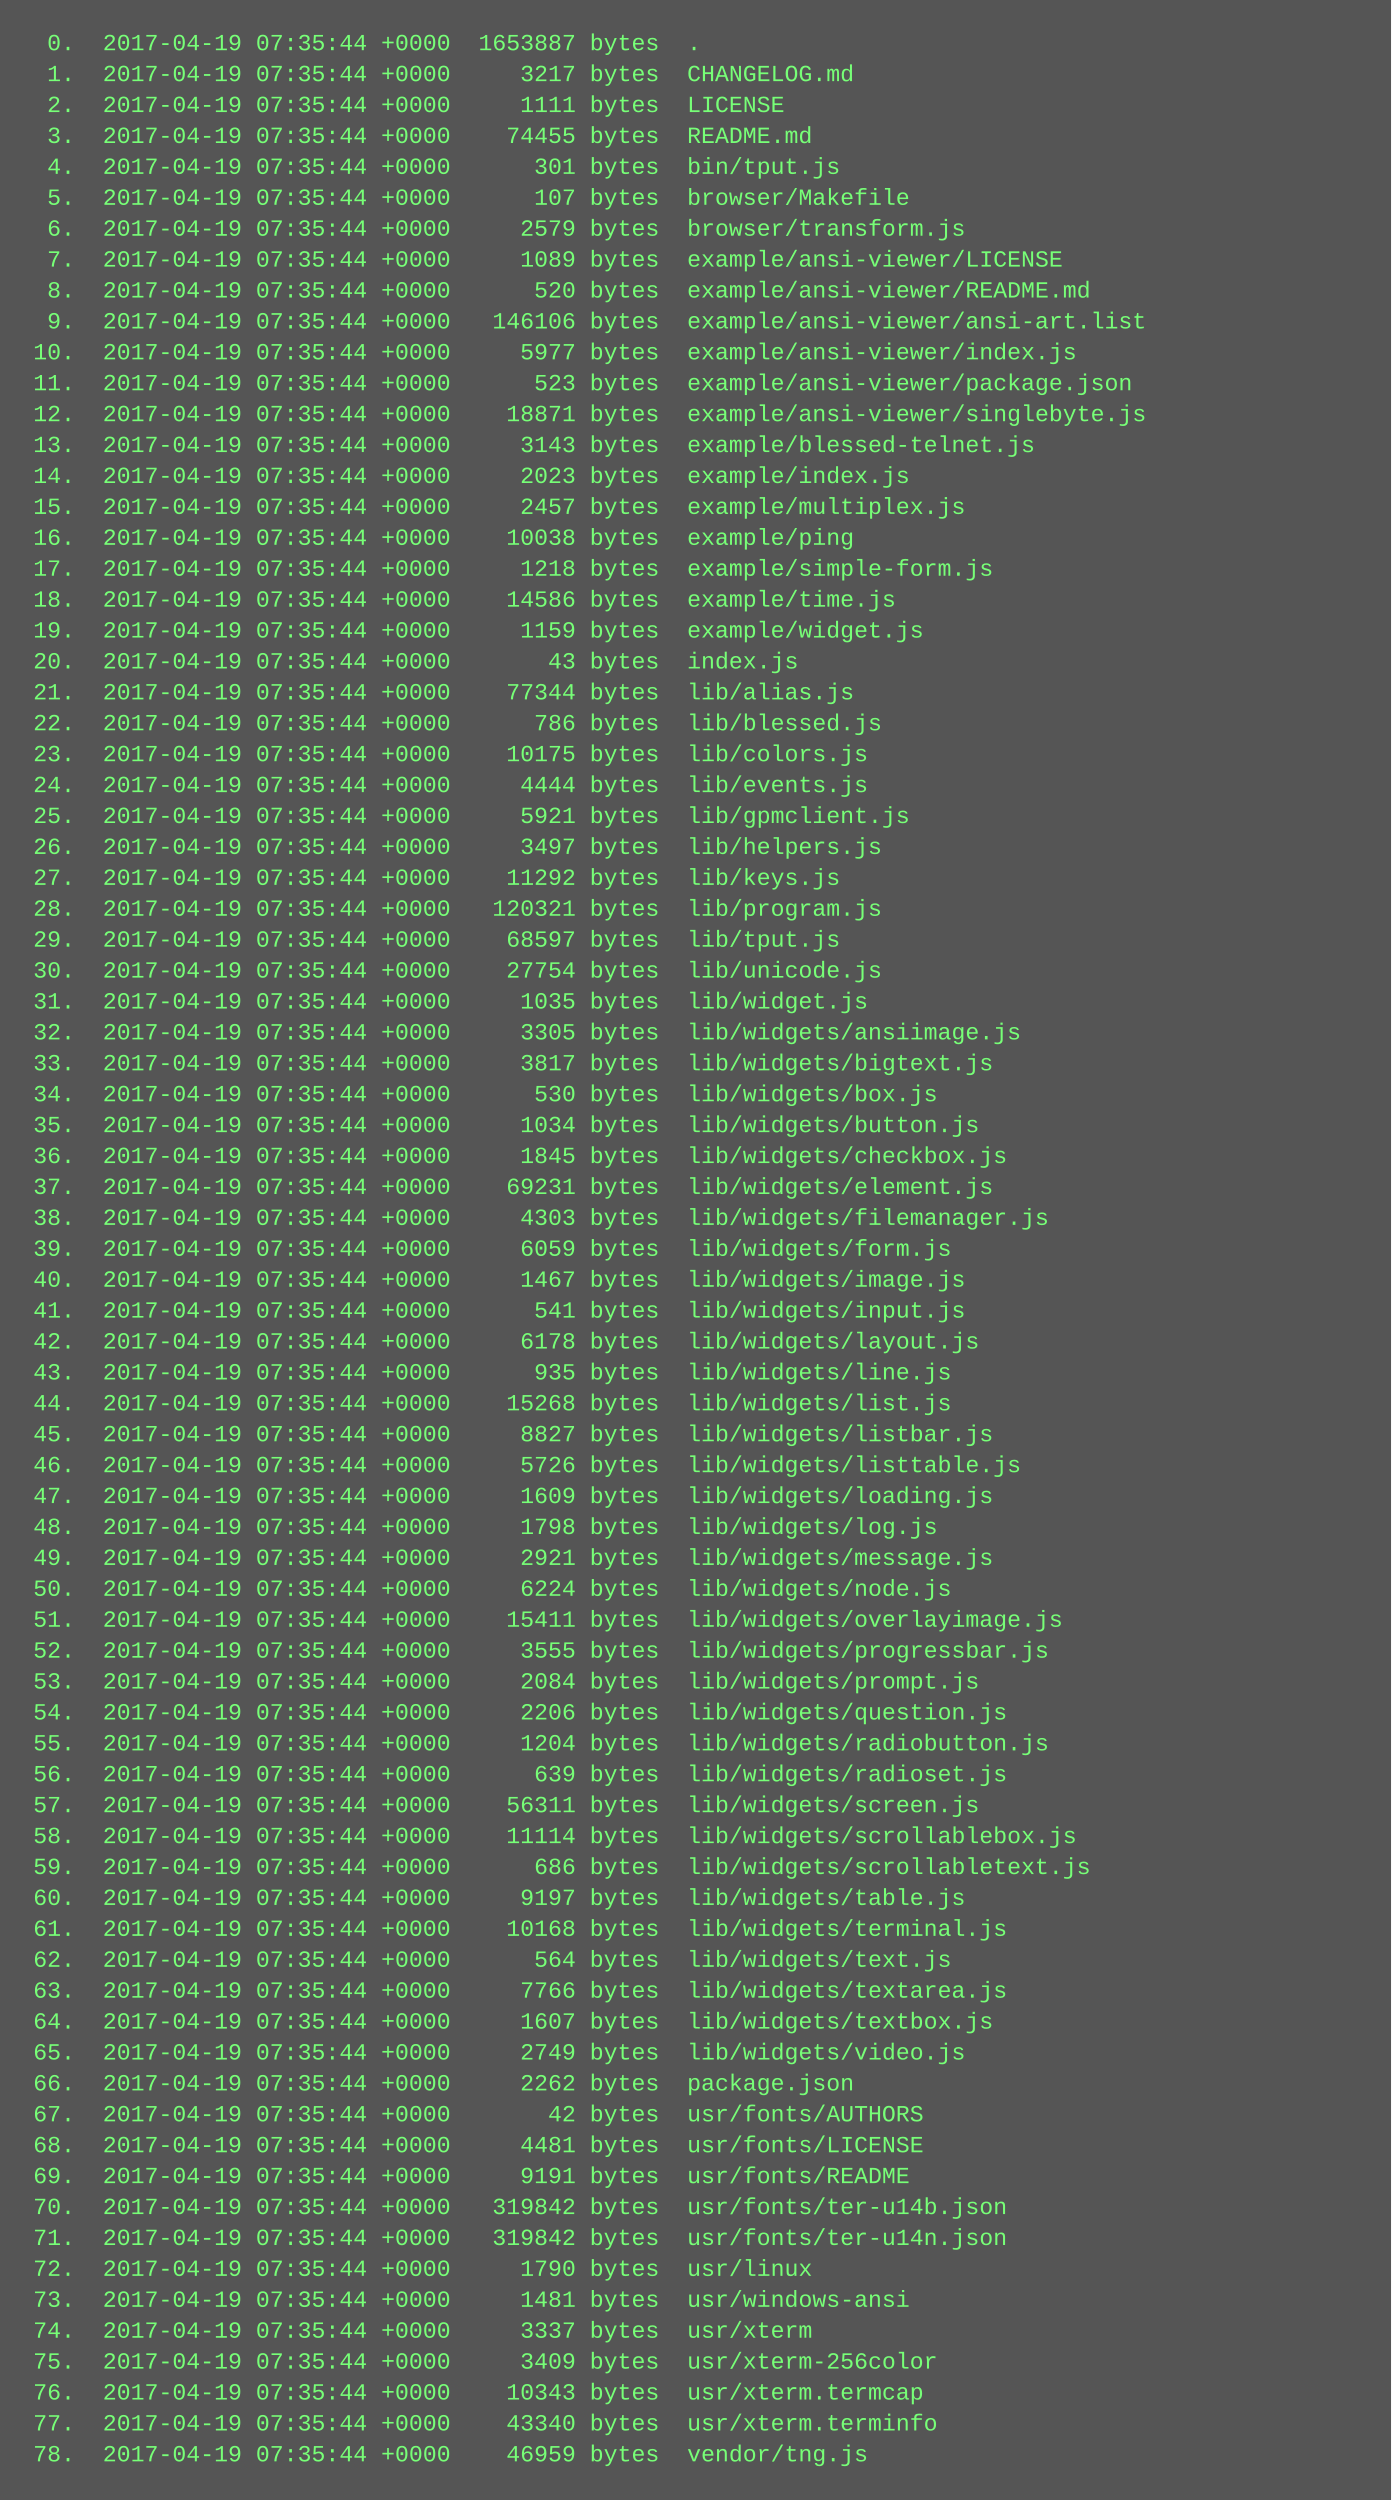
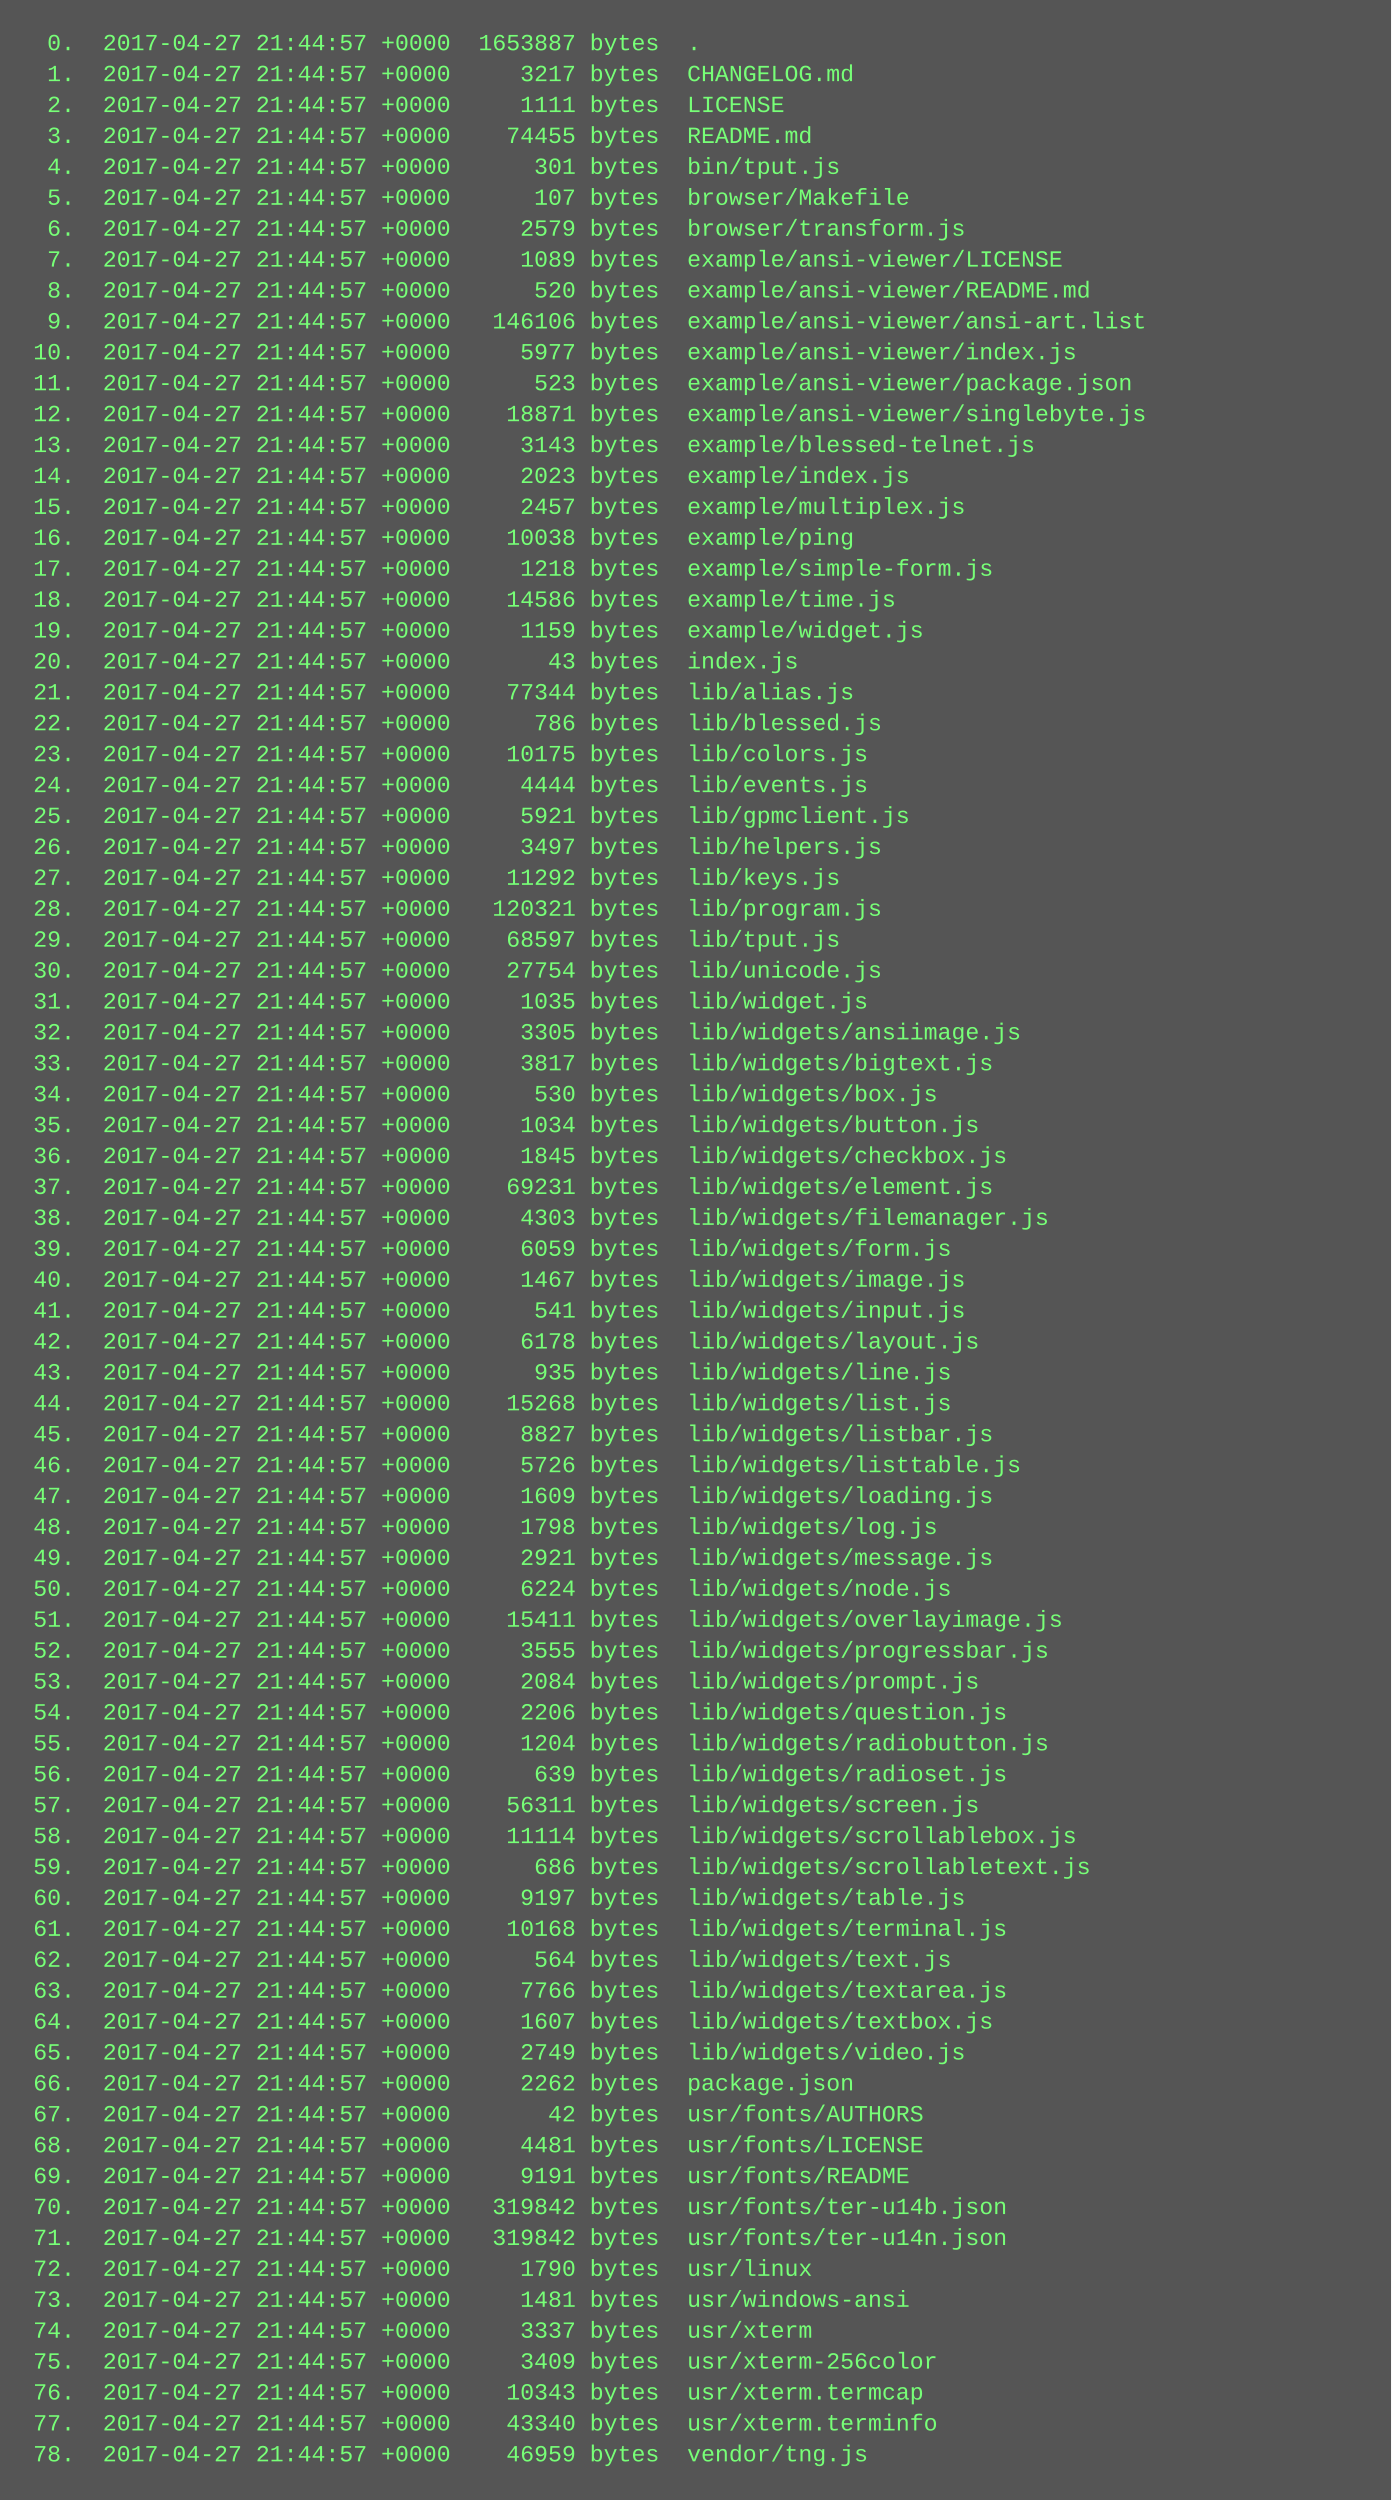
<svg xmlns="http://www.w3.org/2000/svg" height="1294" width="720">
  <rect height="1294" fill="#555" width="720" />
  <text fill="#7f7" font-family="Courier New" font-size="12" xml:space="preserve">
-     <tspan x="10" y="26">  0.  2017-04-19 07:35:44 +0000  1653887 bytes  .</tspan>
-     <tspan x="10" y="42">  1.  2017-04-19 07:35:44 +0000     3217 bytes  CHANGELOG.md</tspan>
-     <tspan x="10" y="58">  2.  2017-04-19 07:35:44 +0000     1111 bytes  LICENSE</tspan>
-     <tspan x="10" y="74">  3.  2017-04-19 07:35:44 +0000    74455 bytes  README.md</tspan>
-     <tspan x="10" y="90">  4.  2017-04-19 07:35:44 +0000      301 bytes  bin/tput.js</tspan>
-     <tspan x="10" y="106">  5.  2017-04-19 07:35:44 +0000      107 bytes  browser/Makefile</tspan>
-     <tspan x="10" y="122">  6.  2017-04-19 07:35:44 +0000     2579 bytes  browser/transform.js</tspan>
-     <tspan x="10" y="138">  7.  2017-04-19 07:35:44 +0000     1089 bytes  example/ansi-viewer/LICENSE</tspan>
-     <tspan x="10" y="154">  8.  2017-04-19 07:35:44 +0000      520 bytes  example/ansi-viewer/README.md</tspan>
-     <tspan x="10" y="170">  9.  2017-04-19 07:35:44 +0000   146106 bytes  example/ansi-viewer/ansi-art.list</tspan>
-     <tspan x="10" y="186"> 10.  2017-04-19 07:35:44 +0000     5977 bytes  example/ansi-viewer/index.js</tspan>
-     <tspan x="10" y="202"> 11.  2017-04-19 07:35:44 +0000      523 bytes  example/ansi-viewer/package.json</tspan>
-     <tspan x="10" y="218"> 12.  2017-04-19 07:35:44 +0000    18871 bytes  example/ansi-viewer/singlebyte.js</tspan>
-     <tspan x="10" y="234"> 13.  2017-04-19 07:35:44 +0000     3143 bytes  example/blessed-telnet.js</tspan>
-     <tspan x="10" y="250"> 14.  2017-04-19 07:35:44 +0000     2023 bytes  example/index.js</tspan>
-     <tspan x="10" y="266"> 15.  2017-04-19 07:35:44 +0000     2457 bytes  example/multiplex.js</tspan>
-     <tspan x="10" y="282"> 16.  2017-04-19 07:35:44 +0000    10038 bytes  example/ping</tspan>
-     <tspan x="10" y="298"> 17.  2017-04-19 07:35:44 +0000     1218 bytes  example/simple-form.js</tspan>
-     <tspan x="10" y="314"> 18.  2017-04-19 07:35:44 +0000    14586 bytes  example/time.js</tspan>
-     <tspan x="10" y="330"> 19.  2017-04-19 07:35:44 +0000     1159 bytes  example/widget.js</tspan>
-     <tspan x="10" y="346"> 20.  2017-04-19 07:35:44 +0000       43 bytes  index.js</tspan>
-     <tspan x="10" y="362"> 21.  2017-04-19 07:35:44 +0000    77344 bytes  lib/alias.js</tspan>
-     <tspan x="10" y="378"> 22.  2017-04-19 07:35:44 +0000      786 bytes  lib/blessed.js</tspan>
-     <tspan x="10" y="394"> 23.  2017-04-19 07:35:44 +0000    10175 bytes  lib/colors.js</tspan>
-     <tspan x="10" y="410"> 24.  2017-04-19 07:35:44 +0000     4444 bytes  lib/events.js</tspan>
-     <tspan x="10" y="426"> 25.  2017-04-19 07:35:44 +0000     5921 bytes  lib/gpmclient.js</tspan>
-     <tspan x="10" y="442"> 26.  2017-04-19 07:35:44 +0000     3497 bytes  lib/helpers.js</tspan>
-     <tspan x="10" y="458"> 27.  2017-04-19 07:35:44 +0000    11292 bytes  lib/keys.js</tspan>
-     <tspan x="10" y="474"> 28.  2017-04-19 07:35:44 +0000   120321 bytes  lib/program.js</tspan>
-     <tspan x="10" y="490"> 29.  2017-04-19 07:35:44 +0000    68597 bytes  lib/tput.js</tspan>
-     <tspan x="10" y="506"> 30.  2017-04-19 07:35:44 +0000    27754 bytes  lib/unicode.js</tspan>
-     <tspan x="10" y="522"> 31.  2017-04-19 07:35:44 +0000     1035 bytes  lib/widget.js</tspan>
-     <tspan x="10" y="538"> 32.  2017-04-19 07:35:44 +0000     3305 bytes  lib/widgets/ansiimage.js</tspan>
-     <tspan x="10" y="554"> 33.  2017-04-19 07:35:44 +0000     3817 bytes  lib/widgets/bigtext.js</tspan>
-     <tspan x="10" y="570"> 34.  2017-04-19 07:35:44 +0000      530 bytes  lib/widgets/box.js</tspan>
-     <tspan x="10" y="586"> 35.  2017-04-19 07:35:44 +0000     1034 bytes  lib/widgets/button.js</tspan>
-     <tspan x="10" y="602"> 36.  2017-04-19 07:35:44 +0000     1845 bytes  lib/widgets/checkbox.js</tspan>
-     <tspan x="10" y="618"> 37.  2017-04-19 07:35:44 +0000    69231 bytes  lib/widgets/element.js</tspan>
-     <tspan x="10" y="634"> 38.  2017-04-19 07:35:44 +0000     4303 bytes  lib/widgets/filemanager.js</tspan>
-     <tspan x="10" y="650"> 39.  2017-04-19 07:35:44 +0000     6059 bytes  lib/widgets/form.js</tspan>
-     <tspan x="10" y="666"> 40.  2017-04-19 07:35:44 +0000     1467 bytes  lib/widgets/image.js</tspan>
-     <tspan x="10" y="682"> 41.  2017-04-19 07:35:44 +0000      541 bytes  lib/widgets/input.js</tspan>
-     <tspan x="10" y="698"> 42.  2017-04-19 07:35:44 +0000     6178 bytes  lib/widgets/layout.js</tspan>
-     <tspan x="10" y="714"> 43.  2017-04-19 07:35:44 +0000      935 bytes  lib/widgets/line.js</tspan>
-     <tspan x="10" y="730"> 44.  2017-04-19 07:35:44 +0000    15268 bytes  lib/widgets/list.js</tspan>
-     <tspan x="10" y="746"> 45.  2017-04-19 07:35:44 +0000     8827 bytes  lib/widgets/listbar.js</tspan>
-     <tspan x="10" y="762"> 46.  2017-04-19 07:35:44 +0000     5726 bytes  lib/widgets/listtable.js</tspan>
-     <tspan x="10" y="778"> 47.  2017-04-19 07:35:44 +0000     1609 bytes  lib/widgets/loading.js</tspan>
-     <tspan x="10" y="794"> 48.  2017-04-19 07:35:44 +0000     1798 bytes  lib/widgets/log.js</tspan>
-     <tspan x="10" y="810"> 49.  2017-04-19 07:35:44 +0000     2921 bytes  lib/widgets/message.js</tspan>
-     <tspan x="10" y="826"> 50.  2017-04-19 07:35:44 +0000     6224 bytes  lib/widgets/node.js</tspan>
-     <tspan x="10" y="842"> 51.  2017-04-19 07:35:44 +0000    15411 bytes  lib/widgets/overlayimage.js</tspan>
-     <tspan x="10" y="858"> 52.  2017-04-19 07:35:44 +0000     3555 bytes  lib/widgets/progressbar.js</tspan>
-     <tspan x="10" y="874"> 53.  2017-04-19 07:35:44 +0000     2084 bytes  lib/widgets/prompt.js</tspan>
-     <tspan x="10" y="890"> 54.  2017-04-19 07:35:44 +0000     2206 bytes  lib/widgets/question.js</tspan>
-     <tspan x="10" y="906"> 55.  2017-04-19 07:35:44 +0000     1204 bytes  lib/widgets/radiobutton.js</tspan>
-     <tspan x="10" y="922"> 56.  2017-04-19 07:35:44 +0000      639 bytes  lib/widgets/radioset.js</tspan>
-     <tspan x="10" y="938"> 57.  2017-04-19 07:35:44 +0000    56311 bytes  lib/widgets/screen.js</tspan>
-     <tspan x="10" y="954"> 58.  2017-04-19 07:35:44 +0000    11114 bytes  lib/widgets/scrollablebox.js</tspan>
-     <tspan x="10" y="970"> 59.  2017-04-19 07:35:44 +0000      686 bytes  lib/widgets/scrollabletext.js</tspan>
-     <tspan x="10" y="986"> 60.  2017-04-19 07:35:44 +0000     9197 bytes  lib/widgets/table.js</tspan>
-     <tspan x="10" y="1002"> 61.  2017-04-19 07:35:44 +0000    10168 bytes  lib/widgets/terminal.js</tspan>
-     <tspan x="10" y="1018"> 62.  2017-04-19 07:35:44 +0000      564 bytes  lib/widgets/text.js</tspan>
-     <tspan x="10" y="1034"> 63.  2017-04-19 07:35:44 +0000     7766 bytes  lib/widgets/textarea.js</tspan>
-     <tspan x="10" y="1050"> 64.  2017-04-19 07:35:44 +0000     1607 bytes  lib/widgets/textbox.js</tspan>
-     <tspan x="10" y="1066"> 65.  2017-04-19 07:35:44 +0000     2749 bytes  lib/widgets/video.js</tspan>
-     <tspan x="10" y="1082"> 66.  2017-04-19 07:35:44 +0000     2262 bytes  package.json</tspan>
-     <tspan x="10" y="1098"> 67.  2017-04-19 07:35:44 +0000       42 bytes  usr/fonts/AUTHORS</tspan>
-     <tspan x="10" y="1114"> 68.  2017-04-19 07:35:44 +0000     4481 bytes  usr/fonts/LICENSE</tspan>
-     <tspan x="10" y="1130"> 69.  2017-04-19 07:35:44 +0000     9191 bytes  usr/fonts/README</tspan>
-     <tspan x="10" y="1146"> 70.  2017-04-19 07:35:44 +0000   319842 bytes  usr/fonts/ter-u14b.json</tspan>
-     <tspan x="10" y="1162"> 71.  2017-04-19 07:35:44 +0000   319842 bytes  usr/fonts/ter-u14n.json</tspan>
-     <tspan x="10" y="1178"> 72.  2017-04-19 07:35:44 +0000     1790 bytes  usr/linux</tspan>
-     <tspan x="10" y="1194"> 73.  2017-04-19 07:35:44 +0000     1481 bytes  usr/windows-ansi</tspan>
-     <tspan x="10" y="1210"> 74.  2017-04-19 07:35:44 +0000     3337 bytes  usr/xterm</tspan>
-     <tspan x="10" y="1226"> 75.  2017-04-19 07:35:44 +0000     3409 bytes  usr/xterm-256color</tspan>
-     <tspan x="10" y="1242"> 76.  2017-04-19 07:35:44 +0000    10343 bytes  usr/xterm.termcap</tspan>
-     <tspan x="10" y="1258"> 77.  2017-04-19 07:35:44 +0000    43340 bytes  usr/xterm.terminfo</tspan>
-     <tspan x="10" y="1274"> 78.  2017-04-19 07:35:44 +0000    46959 bytes  vendor/tng.js</tspan>
+     <tspan x="10" y="26">  0.  2017-04-27 21:44:57 +0000  1653887 bytes  .</tspan>
+     <tspan x="10" y="42">  1.  2017-04-27 21:44:57 +0000     3217 bytes  CHANGELOG.md</tspan>
+     <tspan x="10" y="58">  2.  2017-04-27 21:44:57 +0000     1111 bytes  LICENSE</tspan>
+     <tspan x="10" y="74">  3.  2017-04-27 21:44:57 +0000    74455 bytes  README.md</tspan>
+     <tspan x="10" y="90">  4.  2017-04-27 21:44:57 +0000      301 bytes  bin/tput.js</tspan>
+     <tspan x="10" y="106">  5.  2017-04-27 21:44:57 +0000      107 bytes  browser/Makefile</tspan>
+     <tspan x="10" y="122">  6.  2017-04-27 21:44:57 +0000     2579 bytes  browser/transform.js</tspan>
+     <tspan x="10" y="138">  7.  2017-04-27 21:44:57 +0000     1089 bytes  example/ansi-viewer/LICENSE</tspan>
+     <tspan x="10" y="154">  8.  2017-04-27 21:44:57 +0000      520 bytes  example/ansi-viewer/README.md</tspan>
+     <tspan x="10" y="170">  9.  2017-04-27 21:44:57 +0000   146106 bytes  example/ansi-viewer/ansi-art.list</tspan>
+     <tspan x="10" y="186"> 10.  2017-04-27 21:44:57 +0000     5977 bytes  example/ansi-viewer/index.js</tspan>
+     <tspan x="10" y="202"> 11.  2017-04-27 21:44:57 +0000      523 bytes  example/ansi-viewer/package.json</tspan>
+     <tspan x="10" y="218"> 12.  2017-04-27 21:44:57 +0000    18871 bytes  example/ansi-viewer/singlebyte.js</tspan>
+     <tspan x="10" y="234"> 13.  2017-04-27 21:44:57 +0000     3143 bytes  example/blessed-telnet.js</tspan>
+     <tspan x="10" y="250"> 14.  2017-04-27 21:44:57 +0000     2023 bytes  example/index.js</tspan>
+     <tspan x="10" y="266"> 15.  2017-04-27 21:44:57 +0000     2457 bytes  example/multiplex.js</tspan>
+     <tspan x="10" y="282"> 16.  2017-04-27 21:44:57 +0000    10038 bytes  example/ping</tspan>
+     <tspan x="10" y="298"> 17.  2017-04-27 21:44:57 +0000     1218 bytes  example/simple-form.js</tspan>
+     <tspan x="10" y="314"> 18.  2017-04-27 21:44:57 +0000    14586 bytes  example/time.js</tspan>
+     <tspan x="10" y="330"> 19.  2017-04-27 21:44:57 +0000     1159 bytes  example/widget.js</tspan>
+     <tspan x="10" y="346"> 20.  2017-04-27 21:44:57 +0000       43 bytes  index.js</tspan>
+     <tspan x="10" y="362"> 21.  2017-04-27 21:44:57 +0000    77344 bytes  lib/alias.js</tspan>
+     <tspan x="10" y="378"> 22.  2017-04-27 21:44:57 +0000      786 bytes  lib/blessed.js</tspan>
+     <tspan x="10" y="394"> 23.  2017-04-27 21:44:57 +0000    10175 bytes  lib/colors.js</tspan>
+     <tspan x="10" y="410"> 24.  2017-04-27 21:44:57 +0000     4444 bytes  lib/events.js</tspan>
+     <tspan x="10" y="426"> 25.  2017-04-27 21:44:57 +0000     5921 bytes  lib/gpmclient.js</tspan>
+     <tspan x="10" y="442"> 26.  2017-04-27 21:44:57 +0000     3497 bytes  lib/helpers.js</tspan>
+     <tspan x="10" y="458"> 27.  2017-04-27 21:44:57 +0000    11292 bytes  lib/keys.js</tspan>
+     <tspan x="10" y="474"> 28.  2017-04-27 21:44:57 +0000   120321 bytes  lib/program.js</tspan>
+     <tspan x="10" y="490"> 29.  2017-04-27 21:44:57 +0000    68597 bytes  lib/tput.js</tspan>
+     <tspan x="10" y="506"> 30.  2017-04-27 21:44:57 +0000    27754 bytes  lib/unicode.js</tspan>
+     <tspan x="10" y="522"> 31.  2017-04-27 21:44:57 +0000     1035 bytes  lib/widget.js</tspan>
+     <tspan x="10" y="538"> 32.  2017-04-27 21:44:57 +0000     3305 bytes  lib/widgets/ansiimage.js</tspan>
+     <tspan x="10" y="554"> 33.  2017-04-27 21:44:57 +0000     3817 bytes  lib/widgets/bigtext.js</tspan>
+     <tspan x="10" y="570"> 34.  2017-04-27 21:44:57 +0000      530 bytes  lib/widgets/box.js</tspan>
+     <tspan x="10" y="586"> 35.  2017-04-27 21:44:57 +0000     1034 bytes  lib/widgets/button.js</tspan>
+     <tspan x="10" y="602"> 36.  2017-04-27 21:44:57 +0000     1845 bytes  lib/widgets/checkbox.js</tspan>
+     <tspan x="10" y="618"> 37.  2017-04-27 21:44:57 +0000    69231 bytes  lib/widgets/element.js</tspan>
+     <tspan x="10" y="634"> 38.  2017-04-27 21:44:57 +0000     4303 bytes  lib/widgets/filemanager.js</tspan>
+     <tspan x="10" y="650"> 39.  2017-04-27 21:44:57 +0000     6059 bytes  lib/widgets/form.js</tspan>
+     <tspan x="10" y="666"> 40.  2017-04-27 21:44:57 +0000     1467 bytes  lib/widgets/image.js</tspan>
+     <tspan x="10" y="682"> 41.  2017-04-27 21:44:57 +0000      541 bytes  lib/widgets/input.js</tspan>
+     <tspan x="10" y="698"> 42.  2017-04-27 21:44:57 +0000     6178 bytes  lib/widgets/layout.js</tspan>
+     <tspan x="10" y="714"> 43.  2017-04-27 21:44:57 +0000      935 bytes  lib/widgets/line.js</tspan>
+     <tspan x="10" y="730"> 44.  2017-04-27 21:44:57 +0000    15268 bytes  lib/widgets/list.js</tspan>
+     <tspan x="10" y="746"> 45.  2017-04-27 21:44:57 +0000     8827 bytes  lib/widgets/listbar.js</tspan>
+     <tspan x="10" y="762"> 46.  2017-04-27 21:44:57 +0000     5726 bytes  lib/widgets/listtable.js</tspan>
+     <tspan x="10" y="778"> 47.  2017-04-27 21:44:57 +0000     1609 bytes  lib/widgets/loading.js</tspan>
+     <tspan x="10" y="794"> 48.  2017-04-27 21:44:57 +0000     1798 bytes  lib/widgets/log.js</tspan>
+     <tspan x="10" y="810"> 49.  2017-04-27 21:44:57 +0000     2921 bytes  lib/widgets/message.js</tspan>
+     <tspan x="10" y="826"> 50.  2017-04-27 21:44:57 +0000     6224 bytes  lib/widgets/node.js</tspan>
+     <tspan x="10" y="842"> 51.  2017-04-27 21:44:57 +0000    15411 bytes  lib/widgets/overlayimage.js</tspan>
+     <tspan x="10" y="858"> 52.  2017-04-27 21:44:57 +0000     3555 bytes  lib/widgets/progressbar.js</tspan>
+     <tspan x="10" y="874"> 53.  2017-04-27 21:44:57 +0000     2084 bytes  lib/widgets/prompt.js</tspan>
+     <tspan x="10" y="890"> 54.  2017-04-27 21:44:57 +0000     2206 bytes  lib/widgets/question.js</tspan>
+     <tspan x="10" y="906"> 55.  2017-04-27 21:44:57 +0000     1204 bytes  lib/widgets/radiobutton.js</tspan>
+     <tspan x="10" y="922"> 56.  2017-04-27 21:44:57 +0000      639 bytes  lib/widgets/radioset.js</tspan>
+     <tspan x="10" y="938"> 57.  2017-04-27 21:44:57 +0000    56311 bytes  lib/widgets/screen.js</tspan>
+     <tspan x="10" y="954"> 58.  2017-04-27 21:44:57 +0000    11114 bytes  lib/widgets/scrollablebox.js</tspan>
+     <tspan x="10" y="970"> 59.  2017-04-27 21:44:57 +0000      686 bytes  lib/widgets/scrollabletext.js</tspan>
+     <tspan x="10" y="986"> 60.  2017-04-27 21:44:57 +0000     9197 bytes  lib/widgets/table.js</tspan>
+     <tspan x="10" y="1002"> 61.  2017-04-27 21:44:57 +0000    10168 bytes  lib/widgets/terminal.js</tspan>
+     <tspan x="10" y="1018"> 62.  2017-04-27 21:44:57 +0000      564 bytes  lib/widgets/text.js</tspan>
+     <tspan x="10" y="1034"> 63.  2017-04-27 21:44:57 +0000     7766 bytes  lib/widgets/textarea.js</tspan>
+     <tspan x="10" y="1050"> 64.  2017-04-27 21:44:57 +0000     1607 bytes  lib/widgets/textbox.js</tspan>
+     <tspan x="10" y="1066"> 65.  2017-04-27 21:44:57 +0000     2749 bytes  lib/widgets/video.js</tspan>
+     <tspan x="10" y="1082"> 66.  2017-04-27 21:44:57 +0000     2262 bytes  package.json</tspan>
+     <tspan x="10" y="1098"> 67.  2017-04-27 21:44:57 +0000       42 bytes  usr/fonts/AUTHORS</tspan>
+     <tspan x="10" y="1114"> 68.  2017-04-27 21:44:57 +0000     4481 bytes  usr/fonts/LICENSE</tspan>
+     <tspan x="10" y="1130"> 69.  2017-04-27 21:44:57 +0000     9191 bytes  usr/fonts/README</tspan>
+     <tspan x="10" y="1146"> 70.  2017-04-27 21:44:57 +0000   319842 bytes  usr/fonts/ter-u14b.json</tspan>
+     <tspan x="10" y="1162"> 71.  2017-04-27 21:44:57 +0000   319842 bytes  usr/fonts/ter-u14n.json</tspan>
+     <tspan x="10" y="1178"> 72.  2017-04-27 21:44:57 +0000     1790 bytes  usr/linux</tspan>
+     <tspan x="10" y="1194"> 73.  2017-04-27 21:44:57 +0000     1481 bytes  usr/windows-ansi</tspan>
+     <tspan x="10" y="1210"> 74.  2017-04-27 21:44:57 +0000     3337 bytes  usr/xterm</tspan>
+     <tspan x="10" y="1226"> 75.  2017-04-27 21:44:57 +0000     3409 bytes  usr/xterm-256color</tspan>
+     <tspan x="10" y="1242"> 76.  2017-04-27 21:44:57 +0000    10343 bytes  usr/xterm.termcap</tspan>
+     <tspan x="10" y="1258"> 77.  2017-04-27 21:44:57 +0000    43340 bytes  usr/xterm.terminfo</tspan>
+     <tspan x="10" y="1274"> 78.  2017-04-27 21:44:57 +0000    46959 bytes  vendor/tng.js</tspan>
  </text>
</svg>
